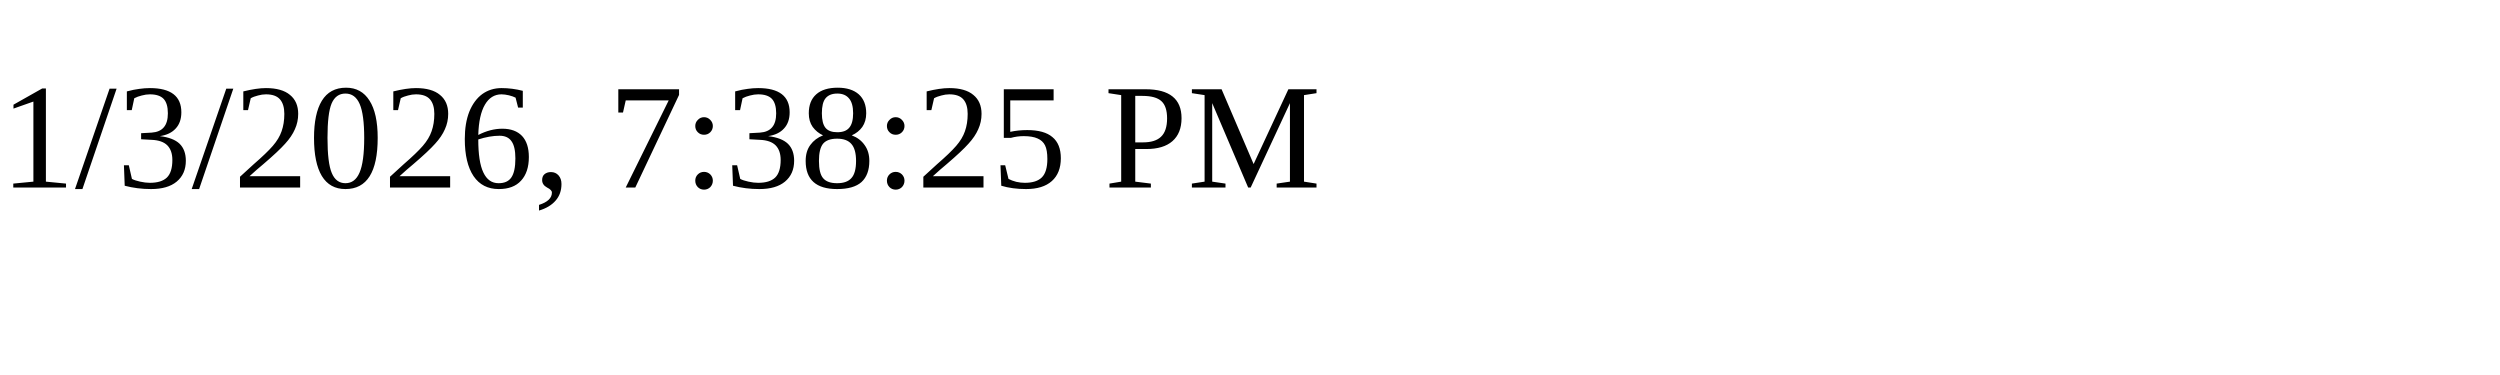
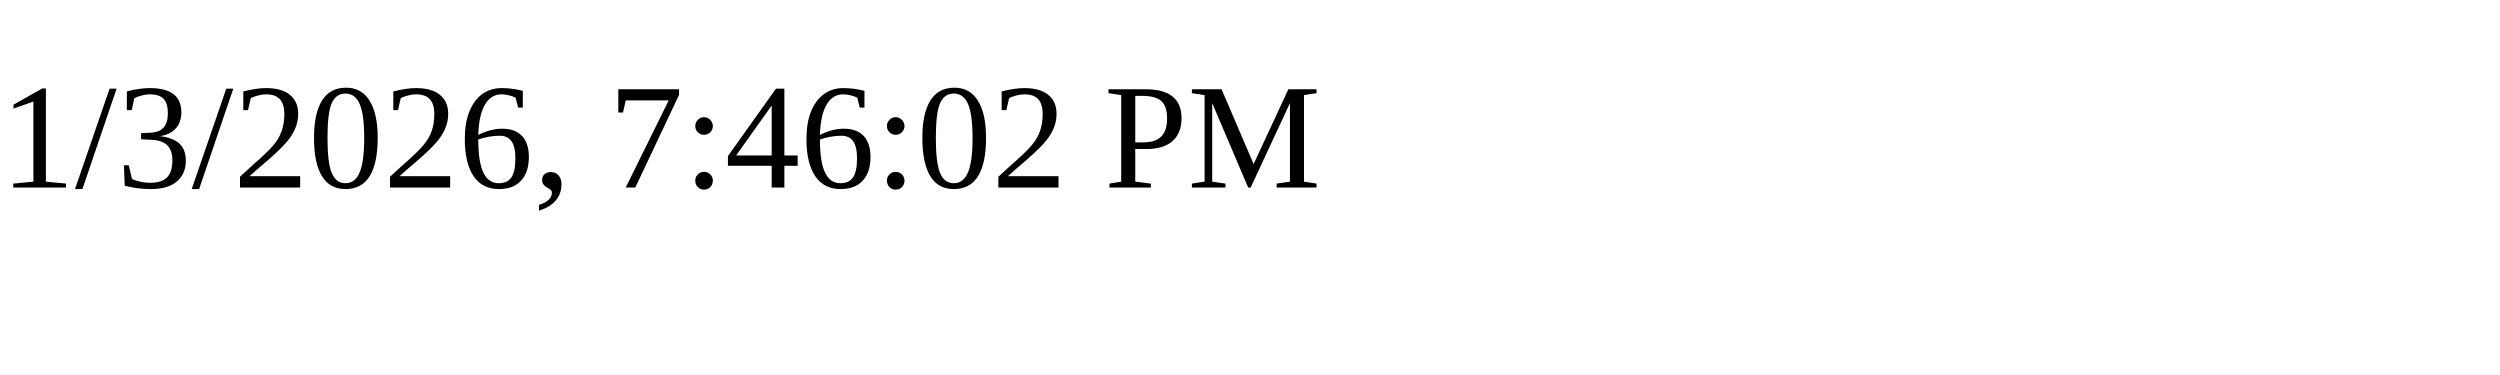
<svg xmlns="http://www.w3.org/2000/svg" height="30" width="200">
-   <text x="0" y="15">1/3/2026, 7:38:25 PM</text>
+   <text x="0" y="15">1/3/2026, 7:46:02 PM</text>
</svg>
